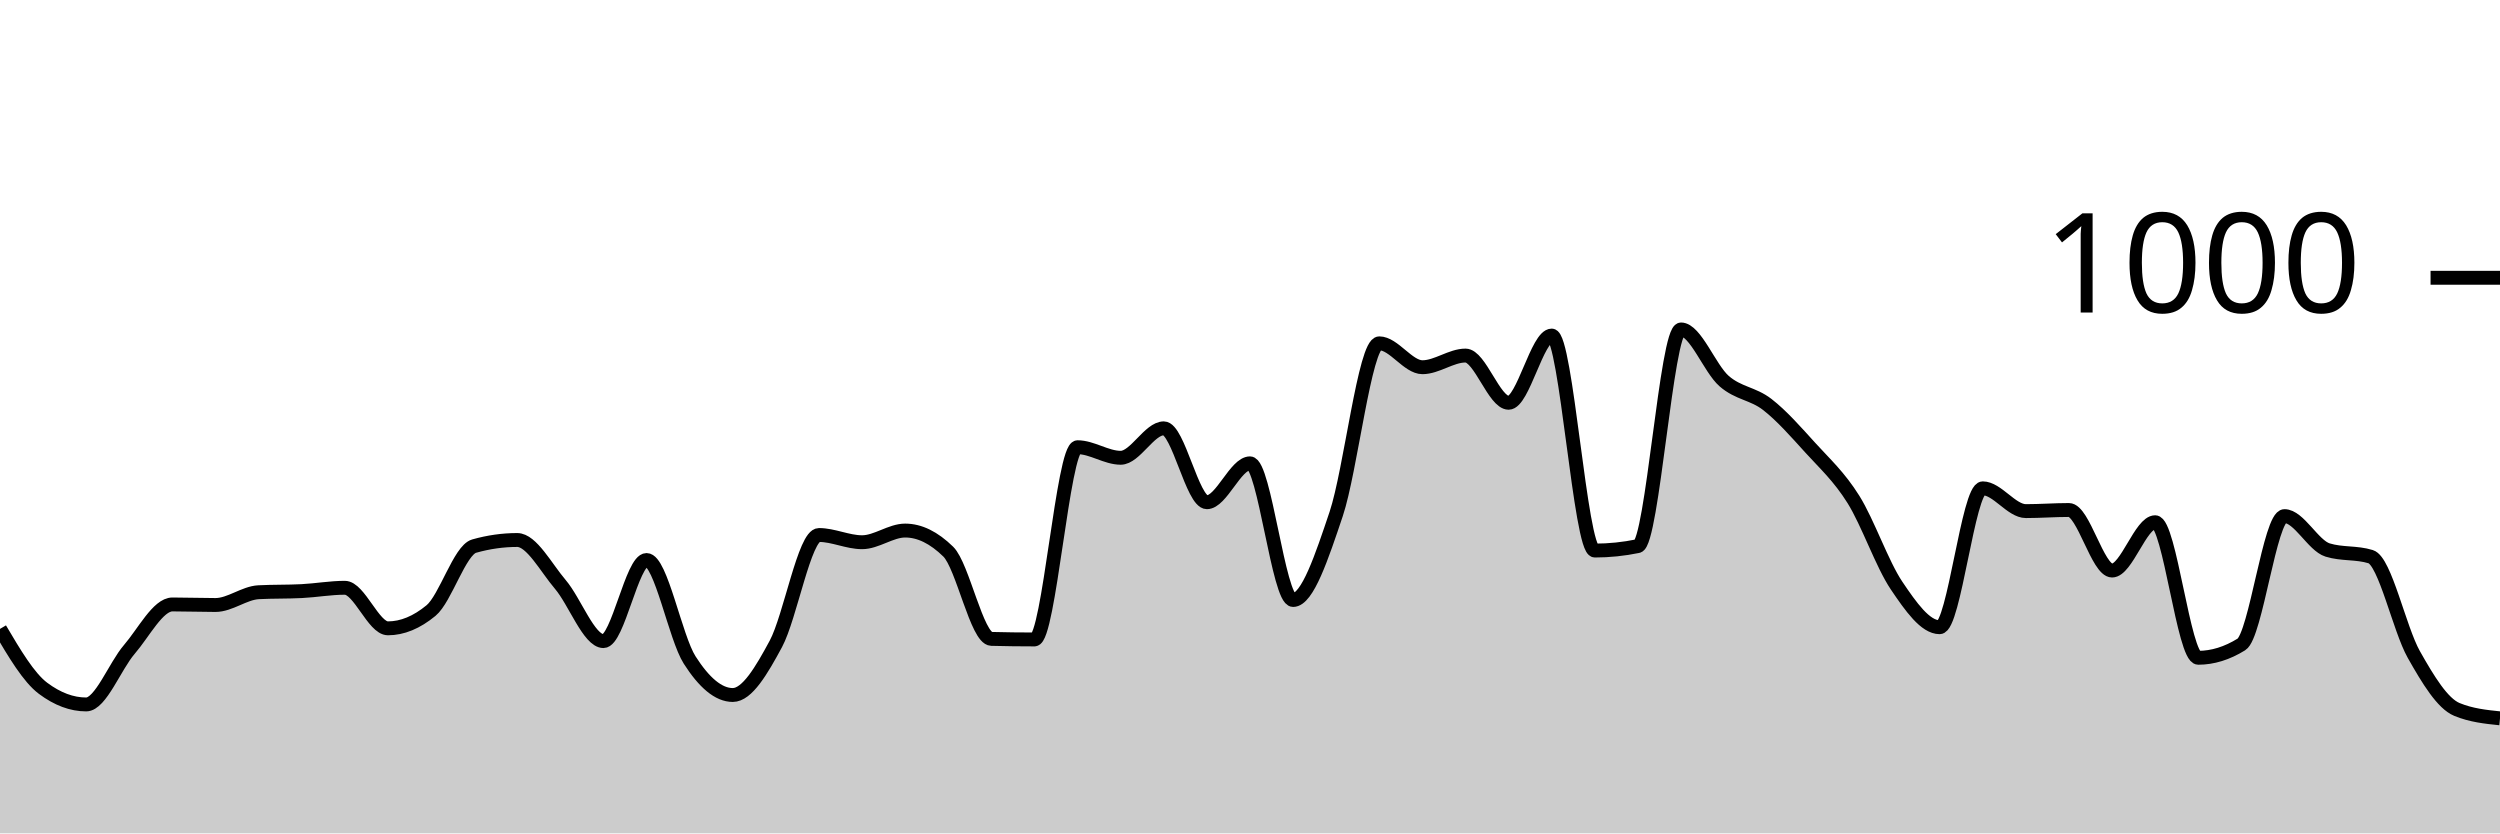
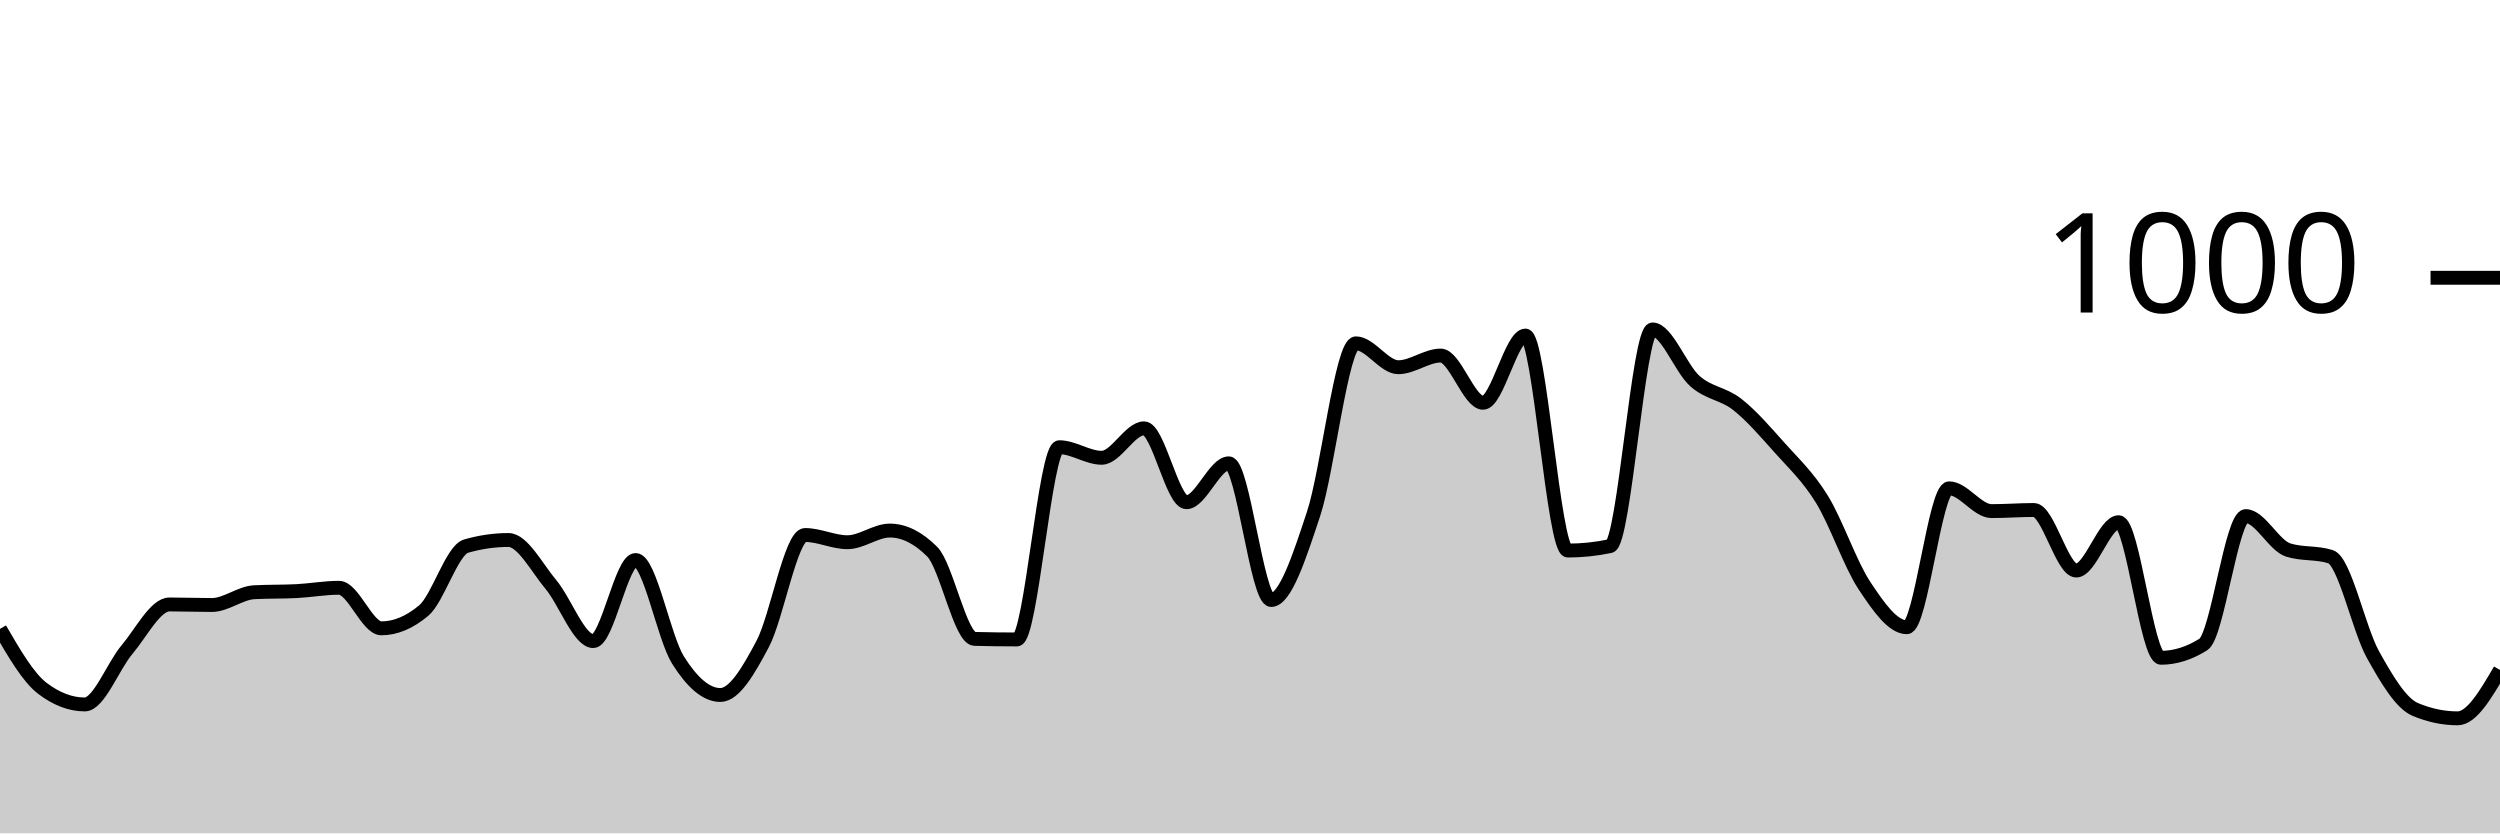
<svg xmlns="http://www.w3.org/2000/svg" viewBox="0 0 180 60">
  <g transform="translate(0,20)">
-     <path class="area" fill="rgba(0, 0, 0, 0.2)" d="M0,25.28C1.034,27.033,2.069,28.787,3.103,29.56C4.138,30.333,5.172,30.72,6.207,30.72C7.241,30.72,8.276,27.96,9.31,26.76C10.345,25.56,11.379,23.52,12.414,23.52C13.448,23.52,14.483,23.56,15.517,23.56C16.552,23.56,17.586,22.693,18.621,22.64C19.655,22.587,20.69,22.613,21.724,22.56C22.759,22.507,23.793,22.32,24.828,22.32C25.862,22.32,26.897,25.24,27.931,25.24C28.966,25.24,30,24.813,31.034,23.96C32.069,23.107,33.103,19.613,34.138,19.32C35.172,19.027,36.207,18.88,37.241,18.88C38.276,18.88,39.31,20.867,40.345,22.08C41.379,23.293,42.414,26.16,43.448,26.16C44.483,26.16,45.517,20.32,46.552,20.32C47.586,20.32,48.621,25.9,49.655,27.52C50.69,29.14,51.724,30.04,52.759,30.04C53.793,30.04,54.828,28.28,55.862,26.36C56.897,24.44,57.931,18.52,58.966,18.52C60,18.52,61.034,19.04,62.069,19.04C63.103,19.04,64.138,18.2,65.172,18.2C66.207,18.2,67.241,18.707,68.276,19.72C69.31,20.733,70.345,25.973,71.379,26C72.414,26.027,73.448,26.04,74.483,26.04C75.517,26.04,76.552,12.2,77.586,12.2C78.621,12.2,79.655,12.96,80.69,12.96C81.724,12.96,82.759,10.84,83.793,10.84C84.828,10.84,85.862,16.16,86.897,16.16C87.931,16.16,88.966,13.36,90,13.36C91.034,13.36,92.069,23.2,93.103,23.2C94.138,23.2,95.172,20.08,96.207,17C97.241,13.92,98.276,4.72,99.31,4.72C100.345,4.72,101.379,6.44,102.414,6.44C103.448,6.44,104.483,5.6,105.517,5.6C106.552,5.6,107.586,9,108.621,9C109.655,9,110.69,4.16,111.724,4.16C112.759,4.16,113.793,19.64,114.828,19.64C115.862,19.64,116.897,19.533,117.931,19.32C118.966,19.107,120,3.72,121.034,3.72C122.069,3.72,123.103,6.54,124.138,7.44C125.172,8.34,126.207,8.32,127.241,9.12C128.276,9.92,129.31,11.1,130.345,12.24C131.379,13.38,132.414,14.307,133.448,15.96C134.483,17.613,135.517,20.627,136.552,22.16C137.586,23.693,138.621,25.16,139.655,25.16C140.69,25.16,141.724,15.16,142.759,15.16C143.793,15.16,144.828,16.8,145.862,16.8C146.897,16.8,147.931,16.72,148.966,16.72C150,16.72,151.034,21.08,152.069,21.08C153.103,21.08,154.138,17.6,155.172,17.6C156.207,17.6,157.241,27.36,158.276,27.36C159.31,27.36,160.345,27.04,161.379,26.4C162.414,25.76,163.448,17.16,164.483,17.16C165.517,17.16,166.552,19.28,167.586,19.6C168.621,19.92,169.655,19.76,170.69,20.08C171.724,20.4,172.759,25.287,173.793,27.12C174.828,28.953,175.862,30.653,176.897,31.08C177.931,31.507,178.966,31.613,180,31.72L180,40C178.966,40,177.931,40,176.897,40C175.862,40,174.828,40,173.793,40C172.759,40,171.724,40,170.69,40C169.655,40,168.621,40,167.586,40C166.552,40,165.517,40,164.483,40C163.448,40,162.414,40,161.379,40C160.345,40,159.31,40,158.276,40C157.241,40,156.207,40,155.172,40C154.138,40,153.103,40,152.069,40C151.034,40,150,40,148.966,40C147.931,40,146.897,40,145.862,40C144.828,40,143.793,40,142.759,40C141.724,40,140.69,40,139.655,40C138.621,40,137.586,40,136.552,40C135.517,40,134.483,40,133.448,40C132.414,40,131.379,40,130.345,40C129.31,40,128.276,40,127.241,40C126.207,40,125.172,40,124.138,40C123.103,40,122.069,40,121.034,40C120,40,118.966,40,117.931,40C116.897,40,115.862,40,114.828,40C113.793,40,112.759,40,111.724,40C110.69,40,109.655,40,108.621,40C107.586,40,106.552,40,105.517,40C104.483,40,103.448,40,102.414,40C101.379,40,100.345,40,99.31,40C98.276,40,97.241,40,96.207,40C95.172,40,94.138,40,93.103,40C92.069,40,91.034,40,90,40C88.966,40,87.931,40,86.897,40C85.862,40,84.828,40,83.793,40C82.759,40,81.724,40,80.69,40C79.655,40,78.621,40,77.586,40C76.552,40,75.517,40,74.483,40C73.448,40,72.414,40,71.379,40C70.345,40,69.31,40,68.276,40C67.241,40,66.207,40,65.172,40C64.138,40,63.103,40,62.069,40C61.034,40,60,40,58.966,40C57.931,40,56.897,40,55.862,40C54.828,40,53.793,40,52.759,40C51.724,40,50.69,40,49.655,40C48.621,40,47.586,40,46.552,40C45.517,40,44.483,40,43.448,40C42.414,40,41.379,40,40.345,40C39.31,40,38.276,40,37.241,40C36.207,40,35.172,40,34.138,40C33.103,40,32.069,40,31.034,40C30,40,28.966,40,27.931,40C26.897,40,25.862,40,24.828,40C23.793,40,22.759,40,21.724,40C20.69,40,19.655,40,18.621,40C17.586,40,16.552,40,15.517,40C14.483,40,13.448,40,12.414,40C11.379,40,10.345,40,9.31,40C8.276,40,7.241,40,6.207,40C5.172,40,4.138,40,3.103,40C2.069,40,1.034,40,0,40Z" />
-     <path class="line" stroke="black" fill="none" d="M0,25.28C1.034,27.033,2.069,28.787,3.103,29.56C4.138,30.333,5.172,30.72,6.207,30.72C7.241,30.72,8.276,27.96,9.31,26.76C10.345,25.56,11.379,23.52,12.414,23.52C13.448,23.52,14.483,23.56,15.517,23.56C16.552,23.56,17.586,22.693,18.621,22.64C19.655,22.587,20.69,22.613,21.724,22.56C22.759,22.507,23.793,22.32,24.828,22.32C25.862,22.32,26.897,25.24,27.931,25.24C28.966,25.24,30,24.813,31.034,23.96C32.069,23.107,33.103,19.613,34.138,19.32C35.172,19.027,36.207,18.88,37.241,18.88C38.276,18.88,39.31,20.867,40.345,22.08C41.379,23.293,42.414,26.16,43.448,26.16C44.483,26.16,45.517,20.32,46.552,20.32C47.586,20.32,48.621,25.9,49.655,27.52C50.69,29.14,51.724,30.04,52.759,30.04C53.793,30.04,54.828,28.28,55.862,26.36C56.897,24.44,57.931,18.52,58.966,18.52C60,18.52,61.034,19.04,62.069,19.04C63.103,19.04,64.138,18.2,65.172,18.2C66.207,18.2,67.241,18.707,68.276,19.72C69.31,20.733,70.345,25.973,71.379,26C72.414,26.027,73.448,26.04,74.483,26.04C75.517,26.04,76.552,12.2,77.586,12.2C78.621,12.2,79.655,12.96,80.69,12.96C81.724,12.96,82.759,10.84,83.793,10.84C84.828,10.84,85.862,16.16,86.897,16.16C87.931,16.16,88.966,13.36,90,13.36C91.034,13.36,92.069,23.2,93.103,23.2C94.138,23.2,95.172,20.08,96.207,17C97.241,13.92,98.276,4.72,99.31,4.72C100.345,4.72,101.379,6.44,102.414,6.44C103.448,6.44,104.483,5.6,105.517,5.6C106.552,5.6,107.586,9,108.621,9C109.655,9,110.69,4.16,111.724,4.16C112.759,4.16,113.793,19.64,114.828,19.64C115.862,19.64,116.897,19.533,117.931,19.32C118.966,19.107,120,3.72,121.034,3.72C122.069,3.72,123.103,6.54,124.138,7.44C125.172,8.34,126.207,8.32,127.241,9.12C128.276,9.92,129.31,11.1,130.345,12.24C131.379,13.38,132.414,14.307,133.448,15.96C134.483,17.613,135.517,20.627,136.552,22.16C137.586,23.693,138.621,25.16,139.655,25.16C140.69,25.16,141.724,15.16,142.759,15.16C143.793,15.16,144.828,16.8,145.862,16.8C146.897,16.8,147.931,16.72,148.966,16.72C150,16.72,151.034,21.08,152.069,21.08C153.103,21.08,154.138,17.6,155.172,17.6C156.207,17.6,157.241,27.36,158.276,27.36C159.31,27.36,160.345,27.04,161.379,26.4C162.414,25.76,163.448,17.16,164.483,17.16C165.517,17.16,166.552,19.28,167.586,19.6C168.621,19.92,169.655,19.76,170.69,20.08C171.724,20.4,172.759,25.287,173.793,27.12C174.828,28.953,175.862,30.653,176.897,31.08C177.931,31.507,178.966,31.613,180,31.72" />
+     <path class="area" fill="rgba(0, 0, 0, 0.2)" d="M0,25.28C1.017,27.033,2.034,28.787,3.051,29.56C4.068,30.333,5.085,30.72,6.102,30.72C7.119,30.72,8.136,27.96,9.153,26.76C10.169,25.56,11.186,23.52,12.203,23.52C13.22,23.52,14.237,23.56,15.254,23.56C16.271,23.56,17.288,22.693,18.305,22.64C19.322,22.587,20.339,22.613,21.356,22.56C22.373,22.507,23.39,22.32,24.407,22.32C25.424,22.32,26.441,25.24,27.458,25.24C28.475,25.24,29.492,24.813,30.508,23.96C31.525,23.107,32.542,19.613,33.559,19.32C34.576,19.027,35.593,18.88,36.61,18.88C37.627,18.88,38.644,20.867,39.661,22.08C40.678,23.293,41.695,26.16,42.712,26.16C43.729,26.16,44.746,20.32,45.763,20.32C46.78,20.32,47.797,25.9,48.814,27.52C49.831,29.14,50.847,30.04,51.864,30.04C52.881,30.04,53.898,28.28,54.915,26.36C55.932,24.44,56.949,18.52,57.966,18.52C58.983,18.52,60,19.04,61.017,19.04C62.034,19.04,63.051,18.2,64.068,18.2C65.085,18.2,66.102,18.707,67.119,19.72C68.136,20.733,69.153,25.973,70.169,26C71.186,26.027,72.203,26.04,73.22,26.04C74.237,26.04,75.254,12.2,76.271,12.2C77.288,12.2,78.305,12.96,79.322,12.96C80.339,12.96,81.356,10.84,82.373,10.84C83.39,10.84,84.407,16.16,85.424,16.16C86.441,16.16,87.458,13.36,88.475,13.36C89.492,13.36,90.508,23.2,91.525,23.2C92.542,23.2,93.559,20.08,94.576,17C95.593,13.92,96.61,4.72,97.627,4.72C98.644,4.72,99.661,6.44,100.678,6.44C101.695,6.44,102.712,5.6,103.729,5.6C104.746,5.6,105.763,9,106.78,9C107.797,9,108.814,4.16,109.831,4.16C110.847,4.16,111.864,19.64,112.881,19.64C113.898,19.64,114.915,19.533,115.932,19.32C116.949,19.107,117.966,3.72,118.983,3.72C120,3.72,121.017,6.54,122.034,7.44C123.051,8.34,124.068,8.32,125.085,9.12C126.102,9.92,127.119,11.1,128.136,12.24C129.153,13.38,130.169,14.307,131.186,15.96C132.203,17.613,133.22,20.627,134.237,22.16C135.254,23.693,136.271,25.16,137.288,25.16C138.305,25.16,139.322,15.16,140.339,15.16C141.356,15.16,142.373,16.8,143.39,16.8C144.407,16.8,145.424,16.72,146.441,16.72C147.458,16.72,148.475,21.08,149.492,21.08C150.508,21.08,151.525,17.6,152.542,17.6C153.559,17.6,154.576,27.36,155.593,27.36C156.61,27.36,157.627,27.04,158.644,26.4C159.661,25.76,160.678,17.16,161.695,17.16C162.712,17.16,163.729,19.28,164.746,19.6C165.763,19.92,166.78,19.76,167.797,20.08C168.814,20.4,169.831,25.287,170.847,27.12C171.864,28.953,172.881,30.653,173.898,31.08C174.915,31.507,175.932,31.72,176.949,31.72C177.966,31.72,178.983,29.98,180,28.24L180,40C178.983,40,177.966,40,176.949,40C175.932,40,174.915,40,173.898,40C172.881,40,171.864,40,170.847,40C169.831,40,168.814,40,167.797,40C166.78,40,165.763,40,164.746,40C163.729,40,162.712,40,161.695,40C160.678,40,159.661,40,158.644,40C157.627,40,156.61,40,155.593,40C154.576,40,153.559,40,152.542,40C151.525,40,150.508,40,149.492,40C148.475,40,147.458,40,146.441,40C145.424,40,144.407,40,143.39,40C142.373,40,141.356,40,140.339,40C139.322,40,138.305,40,137.288,40C136.271,40,135.254,40,134.237,40C133.22,40,132.203,40,131.186,40C130.169,40,129.153,40,128.136,40C127.119,40,126.102,40,125.085,40C124.068,40,123.051,40,122.034,40C121.017,40,120,40,118.983,40C117.966,40,116.949,40,115.932,40C114.915,40,113.898,40,112.881,40C111.864,40,110.847,40,109.831,40C108.814,40,107.797,40,106.78,40C105.763,40,104.746,40,103.729,40C102.712,40,101.695,40,100.678,40C99.661,40,98.644,40,97.627,40C96.61,40,95.593,40,94.576,40C93.559,40,92.542,40,91.525,40C90.508,40,89.492,40,88.475,40C87.458,40,86.441,40,85.424,40C84.407,40,83.39,40,82.373,40C81.356,40,80.339,40,79.322,40C78.305,40,77.288,40,76.271,40C75.254,40,74.237,40,73.22,40C72.203,40,71.186,40,70.169,40C69.153,40,68.136,40,67.119,40C66.102,40,65.085,40,64.068,40C63.051,40,62.034,40,61.017,40C60,40,58.983,40,57.966,40C56.949,40,55.932,40,54.915,40C53.898,40,52.881,40,51.864,40C50.847,40,49.831,40,48.814,40C47.797,40,46.78,40,45.763,40C44.746,40,43.729,40,42.712,40C41.695,40,40.678,40,39.661,40C38.644,40,37.627,40,36.61,40C35.593,40,34.576,40,33.559,40C32.542,40,31.525,40,30.508,40C29.492,40,28.475,40,27.458,40C26.441,40,25.424,40,24.407,40C23.39,40,22.373,40,21.356,40C20.339,40,19.322,40,18.305,40C17.288,40,16.271,40,15.254,40C14.237,40,13.22,40,12.203,40C11.186,40,10.169,40,9.153,40C8.136,40,7.119,40,6.102,40C5.085,40,4.068,40,3.051,40C2.034,40,1.017,40,0,40Z" />
+     <path class="line" stroke="black" fill="none" d="M0,25.28C1.017,27.033,2.034,28.787,3.051,29.56C4.068,30.333,5.085,30.72,6.102,30.72C7.119,30.72,8.136,27.96,9.153,26.76C10.169,25.56,11.186,23.52,12.203,23.52C13.22,23.52,14.237,23.56,15.254,23.56C16.271,23.56,17.288,22.693,18.305,22.64C19.322,22.587,20.339,22.613,21.356,22.56C22.373,22.507,23.39,22.32,24.407,22.32C25.424,22.32,26.441,25.24,27.458,25.24C28.475,25.24,29.492,24.813,30.508,23.96C31.525,23.107,32.542,19.613,33.559,19.32C34.576,19.027,35.593,18.88,36.61,18.88C37.627,18.88,38.644,20.867,39.661,22.08C40.678,23.293,41.695,26.16,42.712,26.16C43.729,26.16,44.746,20.32,45.763,20.32C46.78,20.32,47.797,25.9,48.814,27.52C49.831,29.14,50.847,30.04,51.864,30.04C52.881,30.04,53.898,28.28,54.915,26.36C55.932,24.44,56.949,18.52,57.966,18.52C58.983,18.52,60,19.04,61.017,19.04C62.034,19.04,63.051,18.2,64.068,18.2C65.085,18.2,66.102,18.707,67.119,19.72C68.136,20.733,69.153,25.973,70.169,26C71.186,26.027,72.203,26.04,73.22,26.04C74.237,26.04,75.254,12.2,76.271,12.2C77.288,12.2,78.305,12.96,79.322,12.96C80.339,12.96,81.356,10.84,82.373,10.84C83.39,10.84,84.407,16.16,85.424,16.16C86.441,16.16,87.458,13.36,88.475,13.36C89.492,13.36,90.508,23.2,91.525,23.2C92.542,23.2,93.559,20.08,94.576,17C95.593,13.92,96.61,4.72,97.627,4.72C98.644,4.72,99.661,6.44,100.678,6.44C101.695,6.44,102.712,5.6,103.729,5.6C104.746,5.6,105.763,9,106.78,9C107.797,9,108.814,4.16,109.831,4.16C110.847,4.16,111.864,19.64,112.881,19.64C113.898,19.64,114.915,19.533,115.932,19.32C116.949,19.107,117.966,3.72,118.983,3.72C120,3.72,121.017,6.54,122.034,7.44C123.051,8.34,124.068,8.32,125.085,9.12C126.102,9.92,127.119,11.1,128.136,12.24C129.153,13.38,130.169,14.307,131.186,15.96C132.203,17.613,133.22,20.627,134.237,22.16C135.254,23.693,136.271,25.16,137.288,25.16C138.305,25.16,139.322,15.16,140.339,15.16C141.356,15.16,142.373,16.8,143.39,16.8C144.407,16.8,145.424,16.72,146.441,16.72C147.458,16.72,148.475,21.08,149.492,21.08C150.508,21.08,151.525,17.6,152.542,17.6C153.559,17.6,154.576,27.36,155.593,27.36C156.61,27.36,157.627,27.04,158.644,26.4C159.661,25.76,160.678,17.16,161.695,17.16C162.712,17.16,163.729,19.28,164.746,19.6C165.763,19.92,166.78,19.76,167.797,20.08C168.814,20.4,169.831,25.287,170.847,27.12C171.864,28.953,172.881,30.653,173.898,31.08C174.915,31.507,175.932,31.72,176.949,31.72C177.966,31.72,178.983,29.98,180,28.24" />
    <path class="axis-ceiling" stroke-width="1" stroke="black" fill="none" d="M175,0L180,0" />
    <text class="axis-ceiling-label" font-family="sans-serif" text-anchor="end" font-size="10px" x="170" y="2.5">1000</text>
  </g>
</svg>
